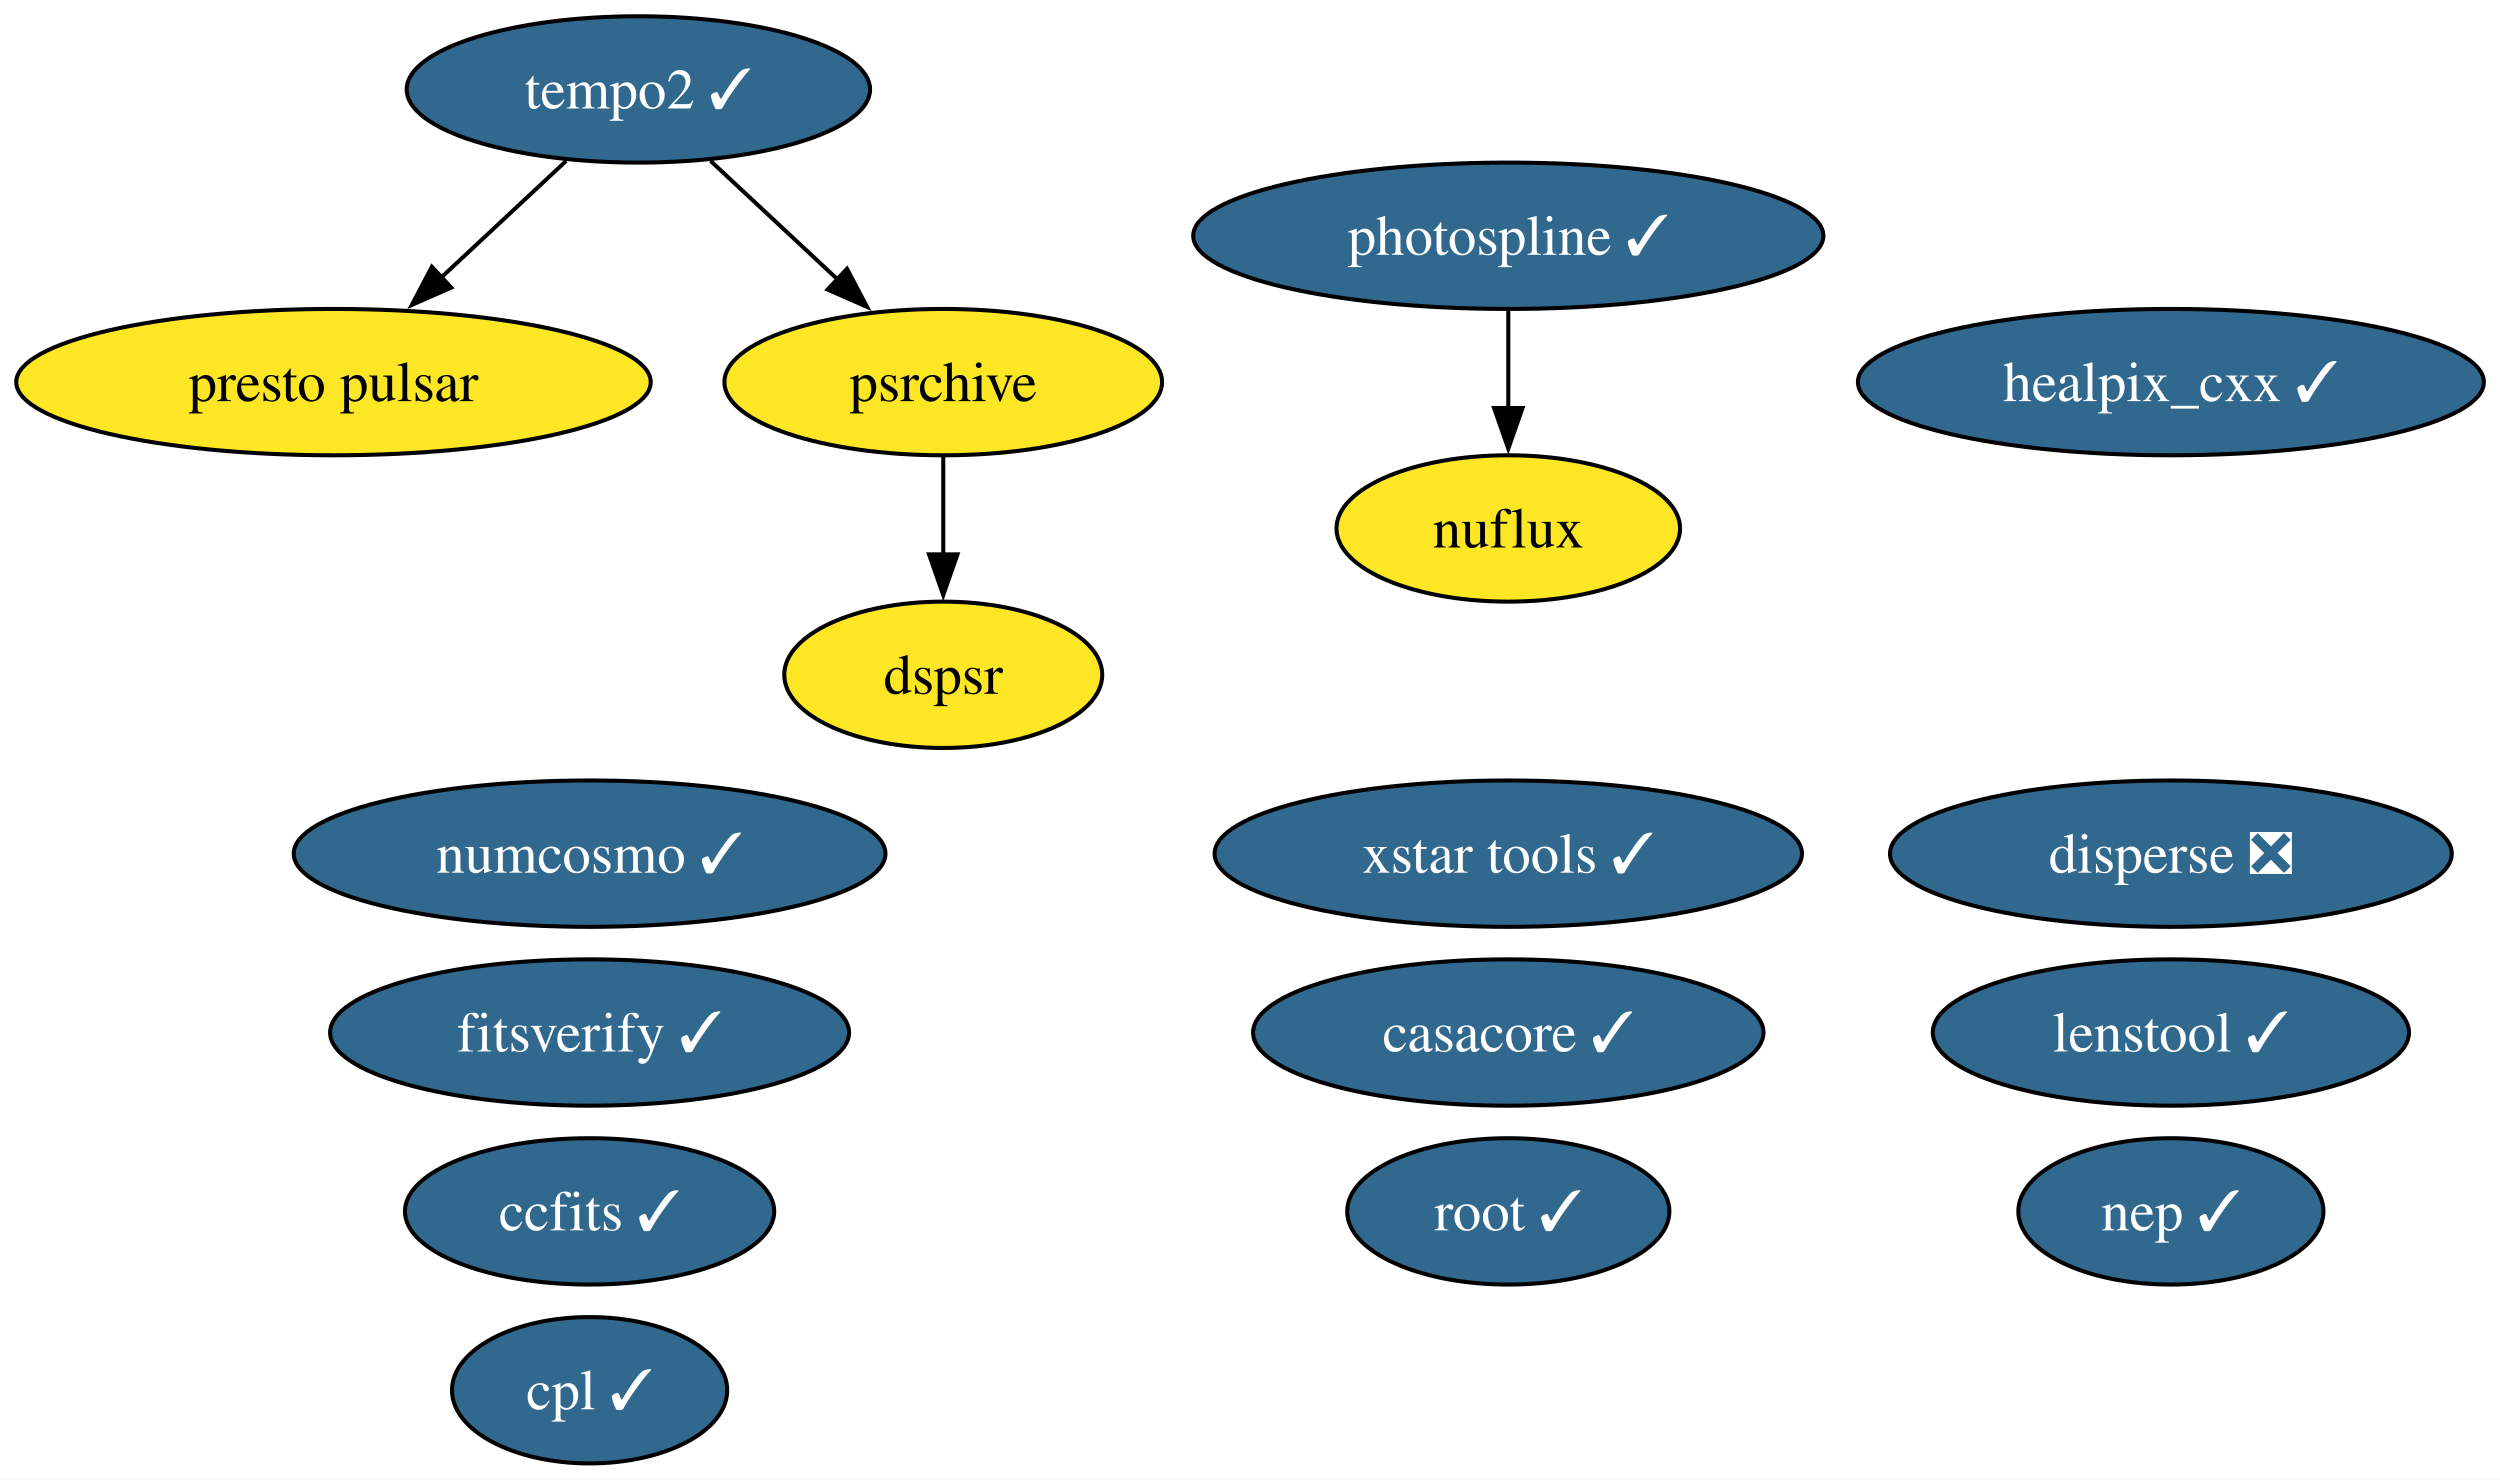
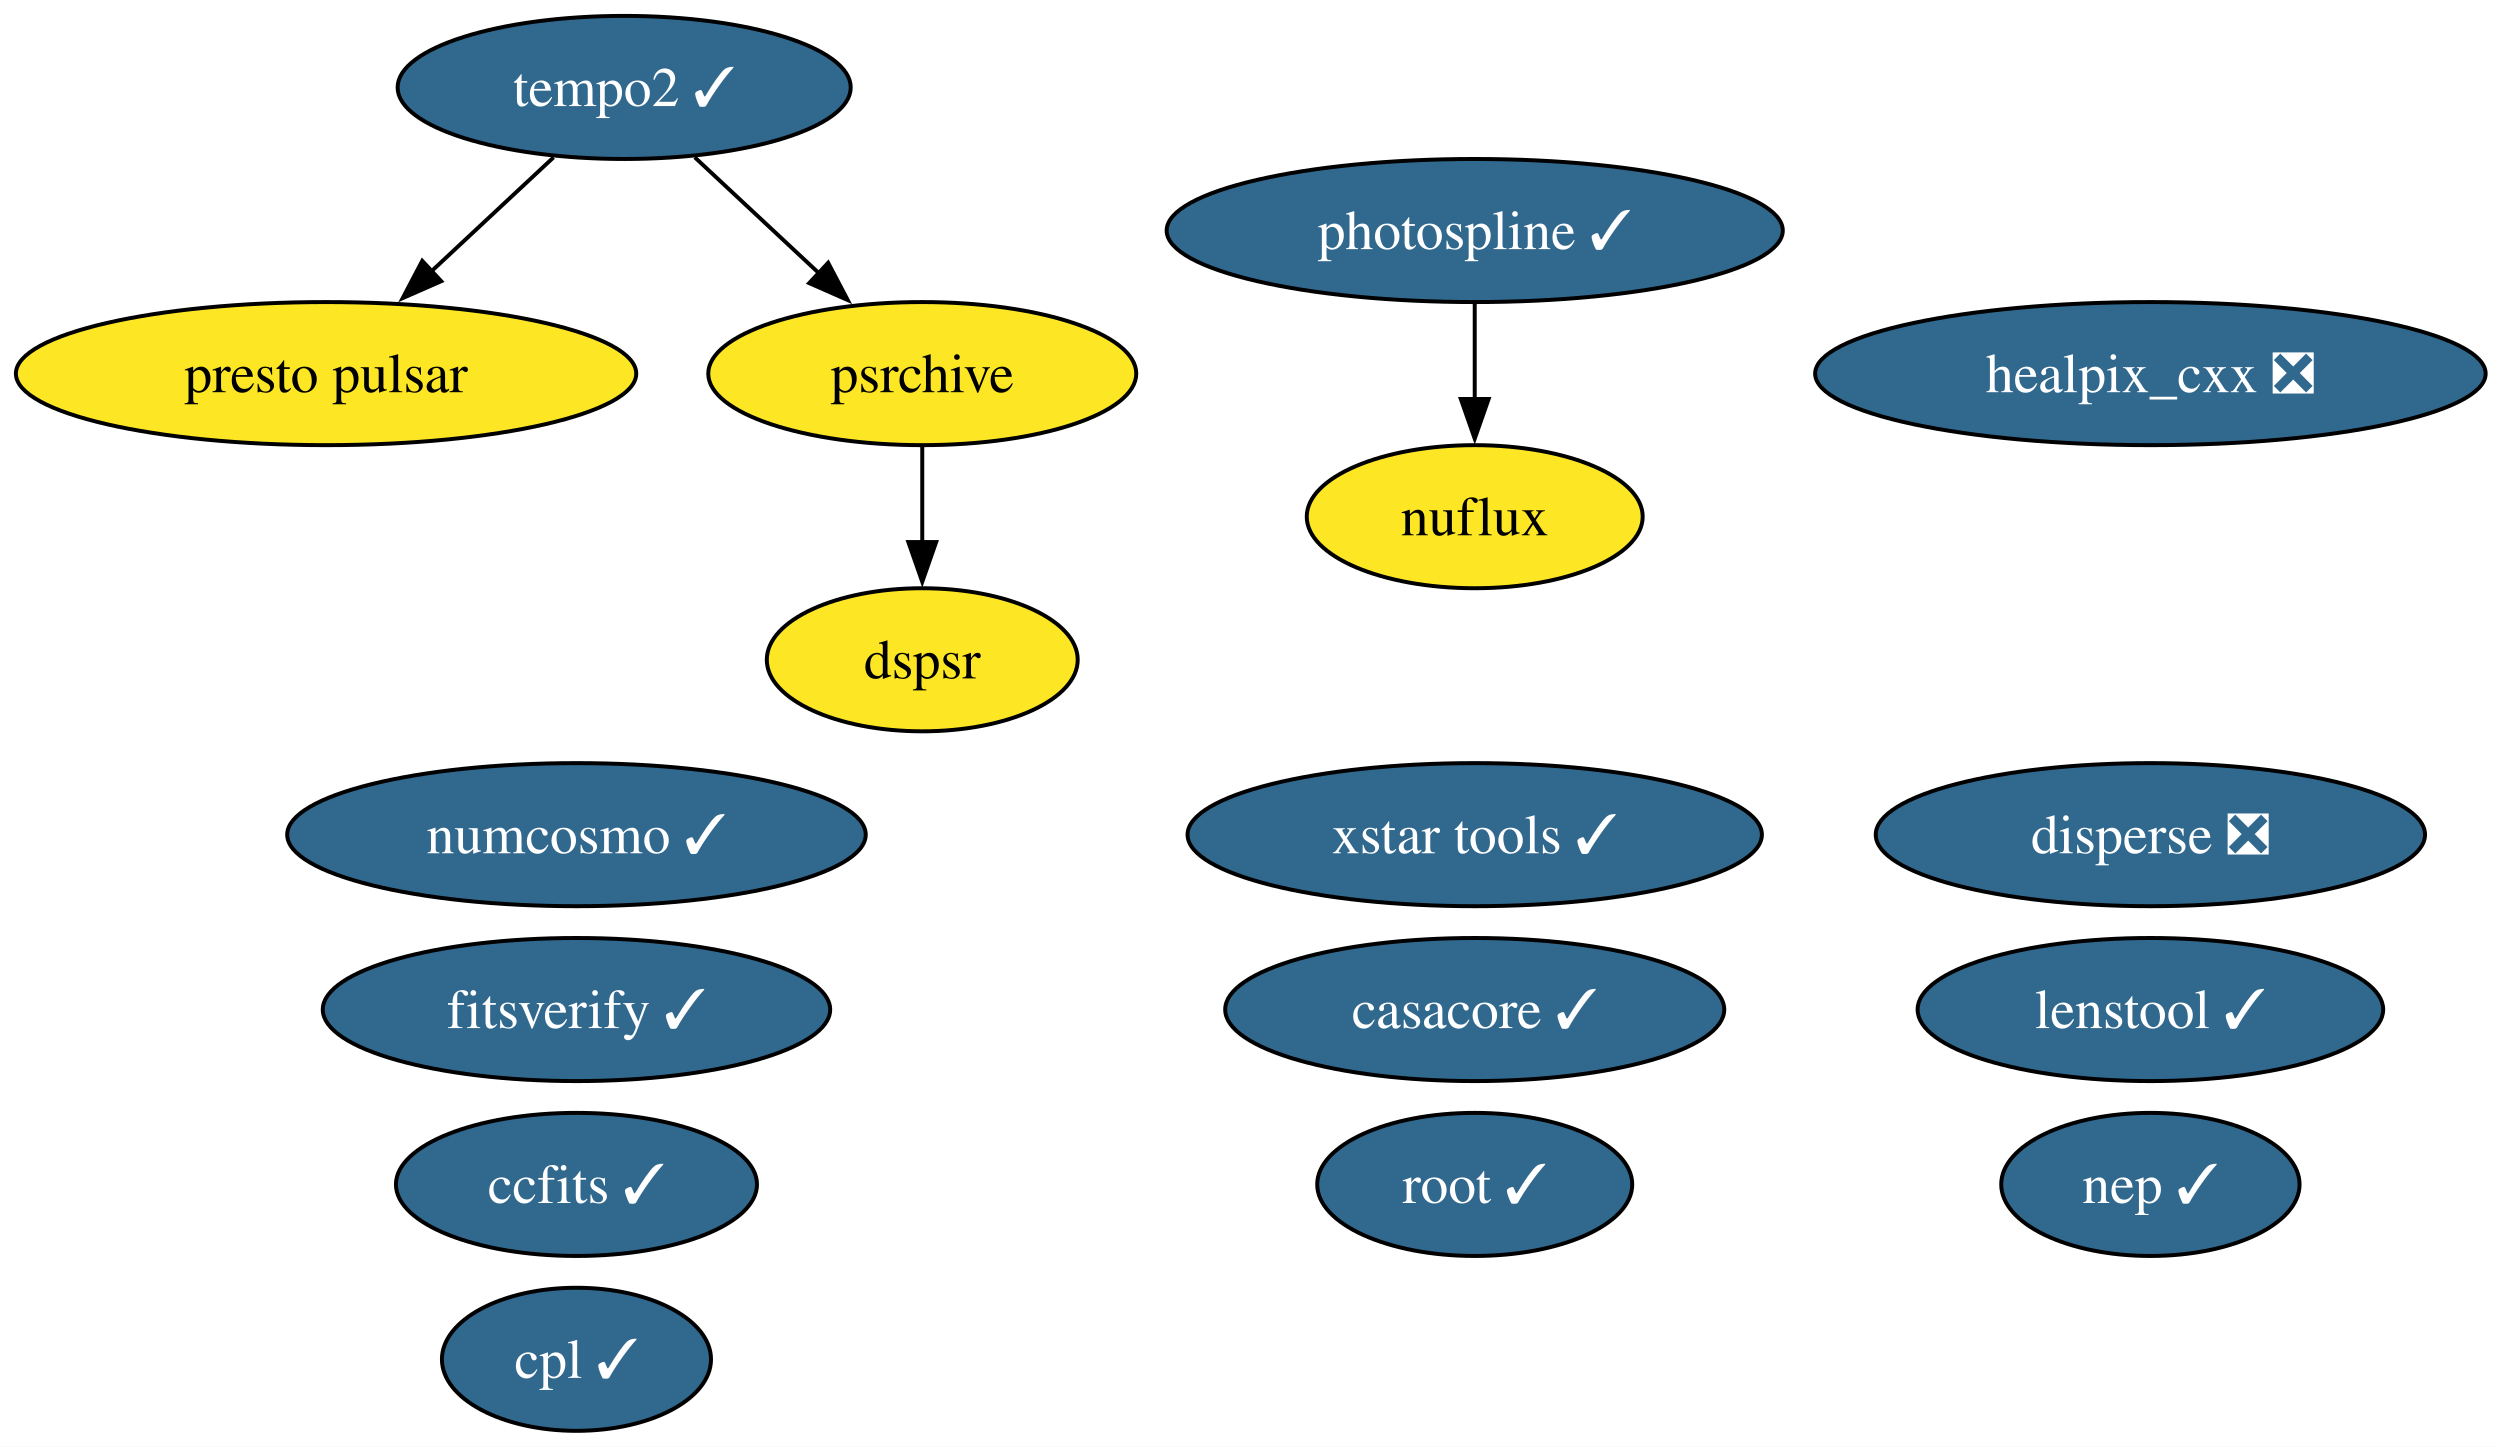
- <svg xmlns="http://www.w3.org/2000/svg" xmlns:xlink="http://www.w3.org/1999/xlink" width="615pt" height="364pt" viewBox="0.00 0.00 615.00 364.00">
+ <svg xmlns="http://www.w3.org/2000/svg" xmlns:xlink="http://www.w3.org/1999/xlink" width="629pt" height="364pt" viewBox="0.00 0.00 629.00 364.00">
  <g id="graph0" class="graph" transform="scale(1 1) rotate(0) translate(4 360)">
-     <polygon fill="white" stroke="none" points="-4,4 -4,-360 611.03,-360 611.03,4 -4,4" />
+     <polygon fill="white" stroke="none" points="-4,4 -4,-360 625.39,-360 625.39,4 -4,4" />
    <g id="node1" class="node">
      <g id="a_node1">
        <a xlink:href="https://github.com/conda-forge/casacore-feedstock/pull/119" xlink:title="casacore ✓">
          <ellipse fill="#31688e" stroke="black" cx="367.04" cy="-106" rx="62.78" ry="18" />
          <text xml:space="preserve" text-anchor="middle" x="367.04" y="-101.33" font-family="Times,serif" font-size="14.00" fill="white">casacore ✓</text>
        </a>
      </g>
    </g>
    <g id="node2" class="node">
      <g id="a_node2">
        <a xlink:href="https://github.com/conda-forge/ccfits-feedstock/pull/30" xlink:title="ccfits ✓">
          <ellipse fill="#31688e" stroke="black" cx="141.04" cy="-62" rx="45.42" ry="18" />
          <text xml:space="preserve" text-anchor="middle" x="141.04" y="-57.33" font-family="Times,serif" font-size="14.00" fill="white">ccfits ✓</text>
        </a>
      </g>
    </g>
    <g id="node3" class="node">
      <g id="a_node3">
        <a xlink:href="https://github.com/conda-forge/cpl-feedstock/pull/27" xlink:title="cpl ✓">
          <ellipse fill="#31688e" stroke="black" cx="141.04" cy="-18" rx="33.85" ry="18" />
          <text xml:space="preserve" text-anchor="middle" x="141.04" y="-13.32" font-family="Times,serif" font-size="14.00" fill="white">cpl ✓</text>
        </a>
      </g>
    </g>
    <g id="node4" class="node">
      <g id="a_node4">
        <a xlink:href="https://github.com/conda-forge/disperse-feedstock/pull/17" xlink:title="disperse ❎">
-           <ellipse fill="#31688e" stroke="black" cx="530.04" cy="-150" rx="69.1" ry="18" />
-           <text xml:space="preserve" text-anchor="middle" x="530.04" y="-145.32" font-family="Times,serif" font-size="14.00" fill="white">disperse ❎</text>
+           <ellipse fill="#31688e" stroke="black" cx="537.04" cy="-150" rx="69.1" ry="18" />
+           <text xml:space="preserve" text-anchor="middle" x="537.04" y="-145.32" font-family="Times,serif" font-size="14.00" fill="white">disperse ❎</text>
        </a>
      </g>
    </g>
    <g id="node5" class="node">
      <g id="a_node5">
        <a xlink:href="https://github.com/conda-forge/dspsr-feedstock" xlink:title="dspsr">
          <ellipse fill="#fde725" stroke="black" cx="228.04" cy="-194" rx="39.11" ry="18" />
          <text xml:space="preserve" text-anchor="middle" x="228.04" y="-189.32" font-family="Times,serif" font-size="14.00">dspsr</text>
        </a>
      </g>
    </g>
    <g id="node6" class="node">
      <g id="a_node6">
        <a xlink:href="https://github.com/conda-forge/fitsverify-feedstock/pull/32" xlink:title="fitsverify ✓">
          <ellipse fill="#31688e" stroke="black" cx="141.04" cy="-106" rx="63.83" ry="18" />
          <text xml:space="preserve" text-anchor="middle" x="141.04" y="-101.33" font-family="Times,serif" font-size="14.00" fill="white">fitsverify ✓</text>
        </a>
      </g>
    </g>
    <g id="node7" class="node">
      <g id="a_node7">
-         <a xlink:href="https://github.com/conda-forge/healpix_cxx-feedstock/pull/42" xlink:title="healpix_cxx ✓">
-           <ellipse fill="#31688e" stroke="black" cx="530.04" cy="-266" rx="76.99" ry="18" />
-           <text xml:space="preserve" text-anchor="middle" x="530.04" y="-261.32" font-family="Times,serif" font-size="14.00" fill="white">healpix_cxx ✓</text>
+         <a xlink:href="https://github.com/conda-forge/healpix_cxx-feedstock/pull/42" xlink:title="healpix_cxx ❎">
+           <ellipse fill="#31688e" stroke="black" cx="537.04" cy="-266" rx="84.35" ry="18" />
+           <text xml:space="preserve" text-anchor="middle" x="537.04" y="-261.32" font-family="Times,serif" font-size="14.00" fill="white">healpix_cxx ❎</text>
        </a>
      </g>
    </g>
    <g id="node8" class="node">
      <g id="a_node8">
        <a xlink:href="https://github.com/conda-forge/lenstool-feedstock/pull/64" xlink:title="lenstool ✓">
-           <ellipse fill="#31688e" stroke="black" cx="530.04" cy="-106" rx="58.57" ry="18" />
-           <text xml:space="preserve" text-anchor="middle" x="530.04" y="-101.33" font-family="Times,serif" font-size="14.00" fill="white">lenstool ✓</text>
+           <ellipse fill="#31688e" stroke="black" cx="537.04" cy="-106" rx="58.57" ry="18" />
+           <text xml:space="preserve" text-anchor="middle" x="537.04" y="-101.33" font-family="Times,serif" font-size="14.00" fill="white">lenstool ✓</text>
        </a>
      </g>
    </g>
    <g id="node9" class="node">
      <g id="a_node9">
        <a xlink:href="https://github.com/conda-forge/nuflux-feedstock" xlink:title="nuflux">
          <ellipse fill="#fde725" stroke="black" cx="367.04" cy="-230" rx="42.26" ry="18" />
          <text xml:space="preserve" text-anchor="middle" x="367.04" y="-225.32" font-family="Times,serif" font-size="14.00">nuflux</text>
        </a>
      </g>
    </g>
    <g id="node10" class="node">
      <g id="a_node10">
        <a xlink:href="https://github.com/conda-forge/numcosmo-feedstock/pull/128" xlink:title="numcosmo ✓">
          <ellipse fill="#31688e" stroke="black" cx="141.04" cy="-150" rx="72.78" ry="18" />
          <text xml:space="preserve" text-anchor="middle" x="141.04" y="-145.32" font-family="Times,serif" font-size="14.00" fill="white">numcosmo ✓</text>
        </a>
      </g>
    </g>
    <g id="node11" class="node">
      <g id="a_node11">
        <a xlink:href="https://github.com/conda-forge/photospline-feedstock/pull/58" xlink:title="photospline ✓">
          <ellipse fill="#31688e" stroke="black" cx="367.04" cy="-302" rx="77.51" ry="18" />
          <text xml:space="preserve" text-anchor="middle" x="367.04" y="-297.32" font-family="Times,serif" font-size="14.00" fill="white">photospline ✓</text>
        </a>
      </g>
    </g>
    <g id="edge1" class="edge">
      <path fill="none" stroke="black" d="M367.04,-283.7C367.04,-276.41 367.04,-267.73 367.04,-259.54" />
      <polygon fill="black" stroke="black" points="370.54,-259.62 367.04,-249.62 363.54,-259.62 370.54,-259.62" />
    </g>
    <g id="node12" class="node">
      <g id="a_node12">
        <a xlink:href="https://github.com/conda-forge/presto-pulsar-feedstock" xlink:title="presto pulsar">
          <ellipse fill="#fde725" stroke="black" cx="78.04" cy="-266" rx="78.04" ry="18" />
          <text xml:space="preserve" text-anchor="middle" x="78.04" y="-261.32" font-family="Times,serif" font-size="14.00">presto pulsar</text>
        </a>
      </g>
    </g>
    <g id="node13" class="node">
      <g id="a_node13">
        <a xlink:href="https://github.com/conda-forge/psrchive-feedstock" xlink:title="psrchive">
          <ellipse fill="#fde725" stroke="black" cx="228.04" cy="-266" rx="53.84" ry="18" />
          <text xml:space="preserve" text-anchor="middle" x="228.04" y="-261.32" font-family="Times,serif" font-size="14.00">psrchive</text>
        </a>
      </g>
    </g>
    <g id="edge2" class="edge">
      <path fill="none" stroke="black" d="M228.04,-247.7C228.04,-240.41 228.04,-231.73 228.04,-223.54" />
      <polygon fill="black" stroke="black" points="231.54,-223.62 228.04,-213.62 224.54,-223.62 231.54,-223.62" />
    </g>
    <g id="node14" class="node">
      <g id="a_node14">
        <a xlink:href="https://github.com/conda-forge/root-feedstock/pull/400" xlink:title="root ✓">
          <ellipse fill="#31688e" stroke="black" cx="367.04" cy="-62" rx="39.63" ry="18" />
          <text xml:space="preserve" text-anchor="middle" x="367.04" y="-57.33" font-family="Times,serif" font-size="14.00" fill="white">root ✓</text>
        </a>
      </g>
    </g>
    <g id="node15" class="node">
      <g id="a_node15">
        <a xlink:href="https://github.com/conda-forge/tempo2-feedstock/pull/51" xlink:title="tempo2 ✓">
          <ellipse fill="#31688e" stroke="black" cx="153.04" cy="-338" rx="57" ry="18" />
          <text xml:space="preserve" text-anchor="middle" x="153.04" y="-333.32" font-family="Times,serif" font-size="14.00" fill="white">tempo2 ✓</text>
        </a>
      </g>
    </g>
    <g id="edge3" class="edge">
      <path fill="none" stroke="black" d="M135.27,-320.41C126.06,-311.82 114.64,-301.16 104.43,-291.63" />
      <polygon fill="black" stroke="black" points="107.01,-289.25 97.31,-284.99 102.24,-294.37 107.01,-289.25" />
    </g>
    <g id="edge4" class="edge">
      <path fill="none" stroke="black" d="M170.81,-320.41C180.15,-311.69 191.78,-300.85 202.1,-291.21" />
      <polygon fill="black" stroke="black" points="204.36,-293.88 209.29,-284.5 199.59,-288.77 204.36,-293.88" />
    </g>
    <g id="node16" class="node">
      <g id="a_node16">
        <a xlink:href="https://github.com/conda-forge/xstar-tools-feedstock/pull/8" xlink:title="xstar tools ✓">
          <ellipse fill="#31688e" stroke="black" cx="367.04" cy="-150" rx="72.25" ry="18" />
          <text xml:space="preserve" text-anchor="middle" x="367.04" y="-145.32" font-family="Times,serif" font-size="14.00" fill="white">xstar tools ✓</text>
        </a>
      </g>
    </g>
    <g id="node17" class="node">
      <g id="a_node17">
        <a xlink:href="https://github.com/conda-forge/nep-feedstock/pull/2" xlink:title="nep ✓">
-           <ellipse fill="#31688e" stroke="black" cx="530.04" cy="-62" rx="37.53" ry="18" />
-           <text xml:space="preserve" text-anchor="middle" x="530.04" y="-57.33" font-family="Times,serif" font-size="14.00" fill="white">nep ✓</text>
+           <ellipse fill="#31688e" stroke="black" cx="537.04" cy="-62" rx="37.53" ry="18" />
+           <text xml:space="preserve" text-anchor="middle" x="537.04" y="-57.33" font-family="Times,serif" font-size="14.00" fill="white">nep ✓</text>
        </a>
      </g>
    </g>
  </g>
</svg>
